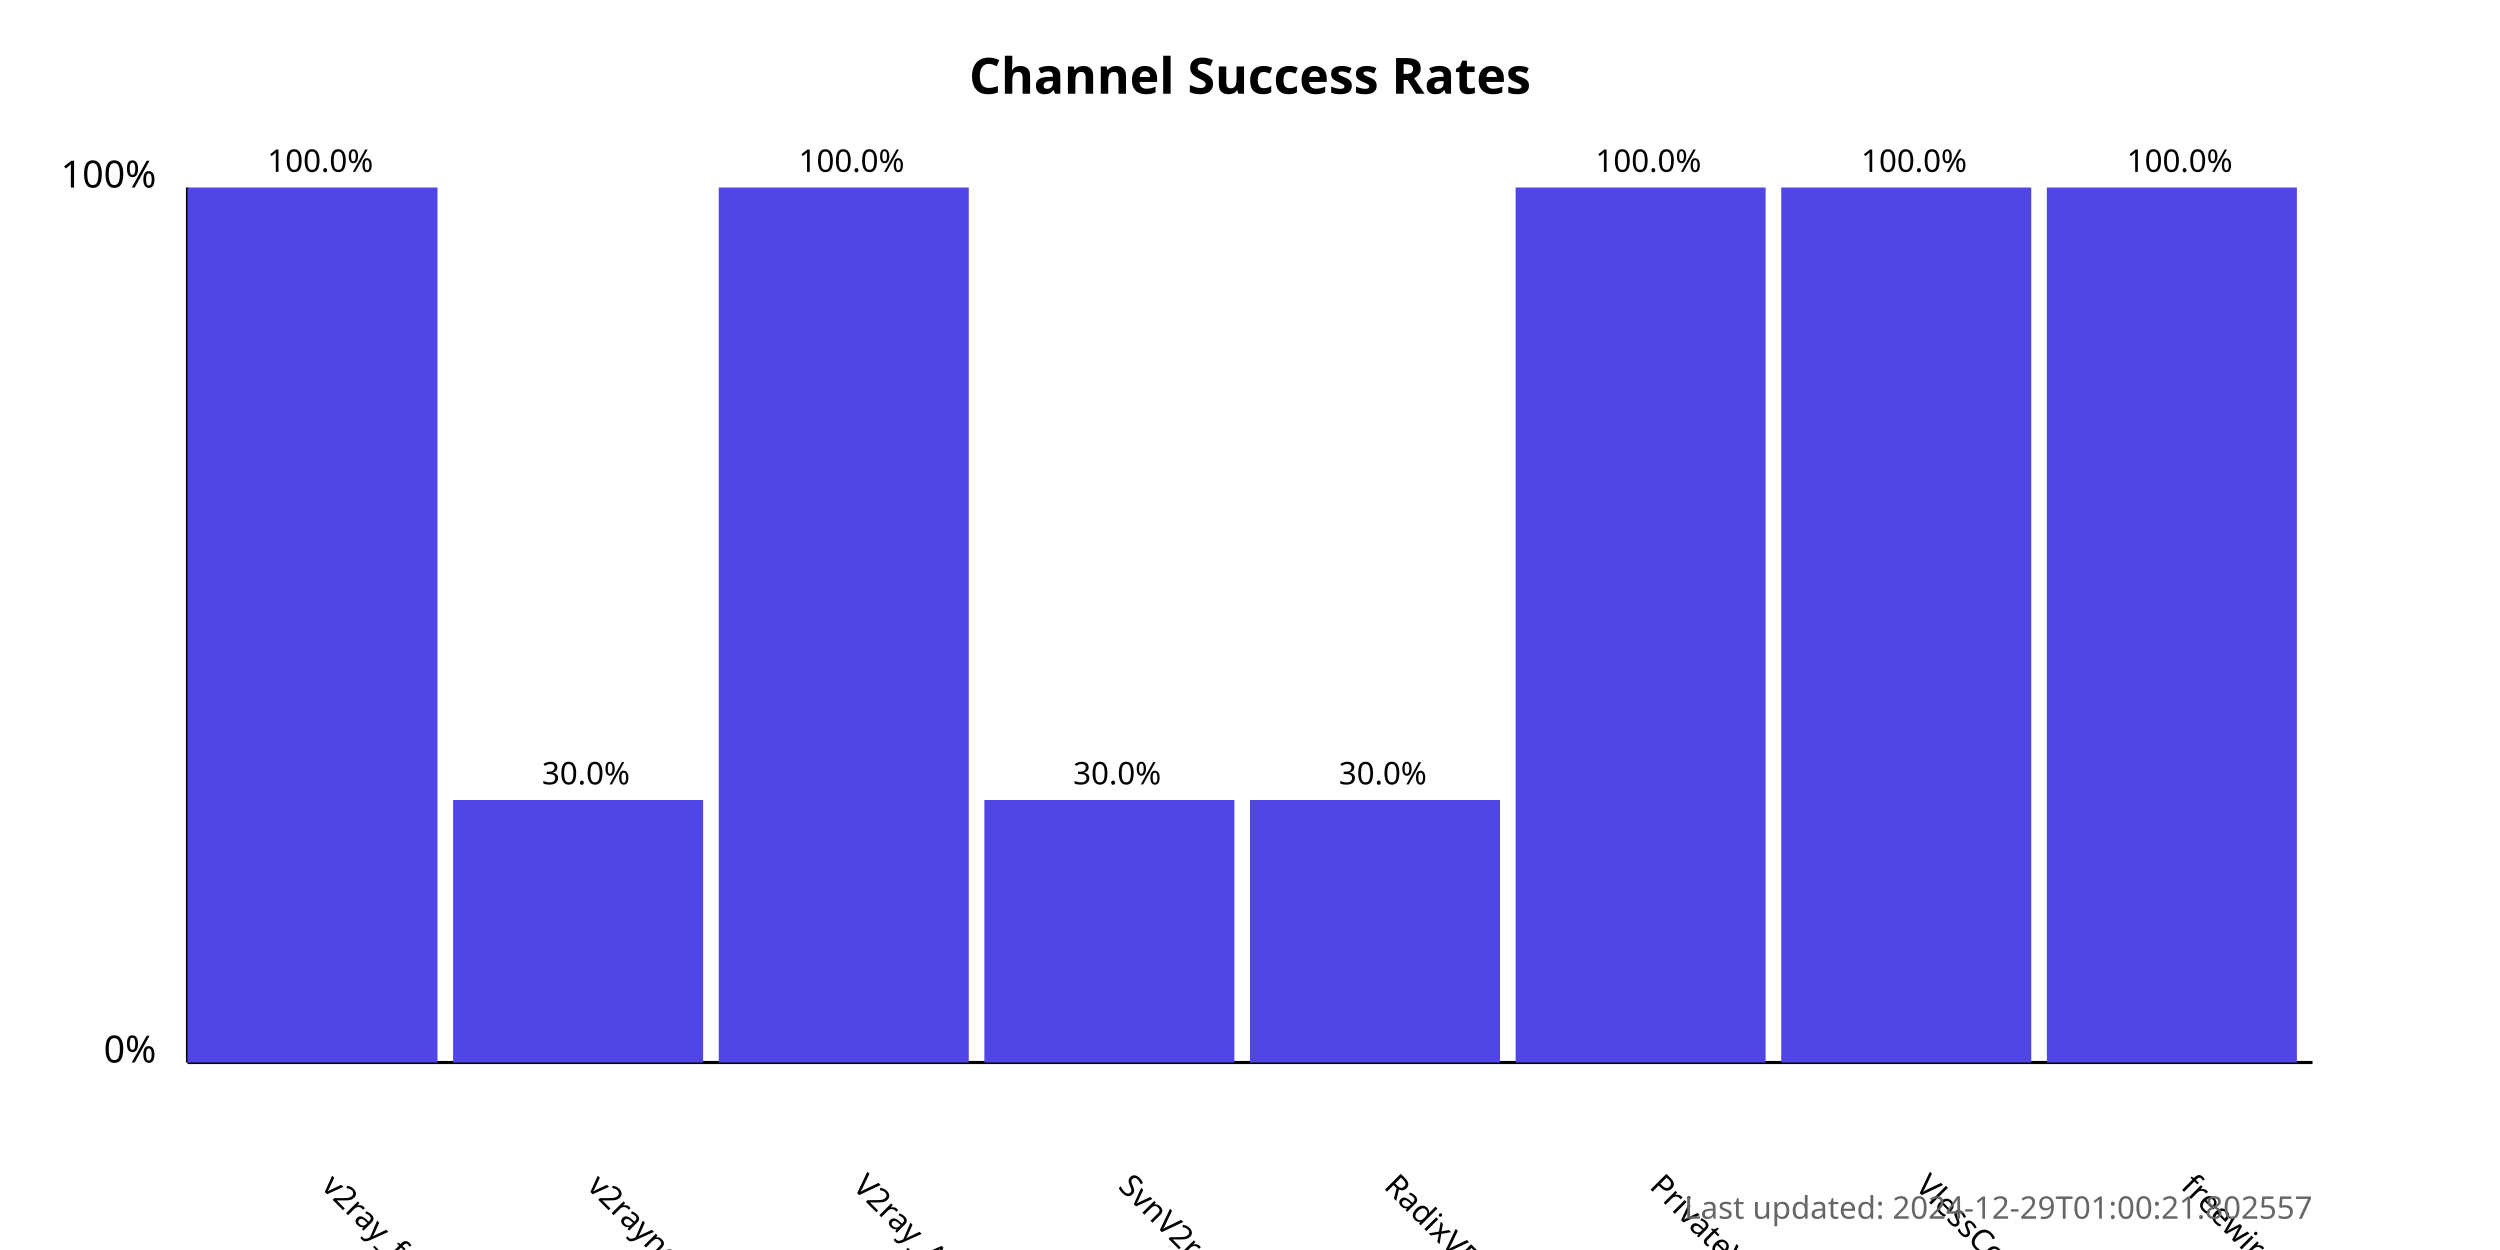
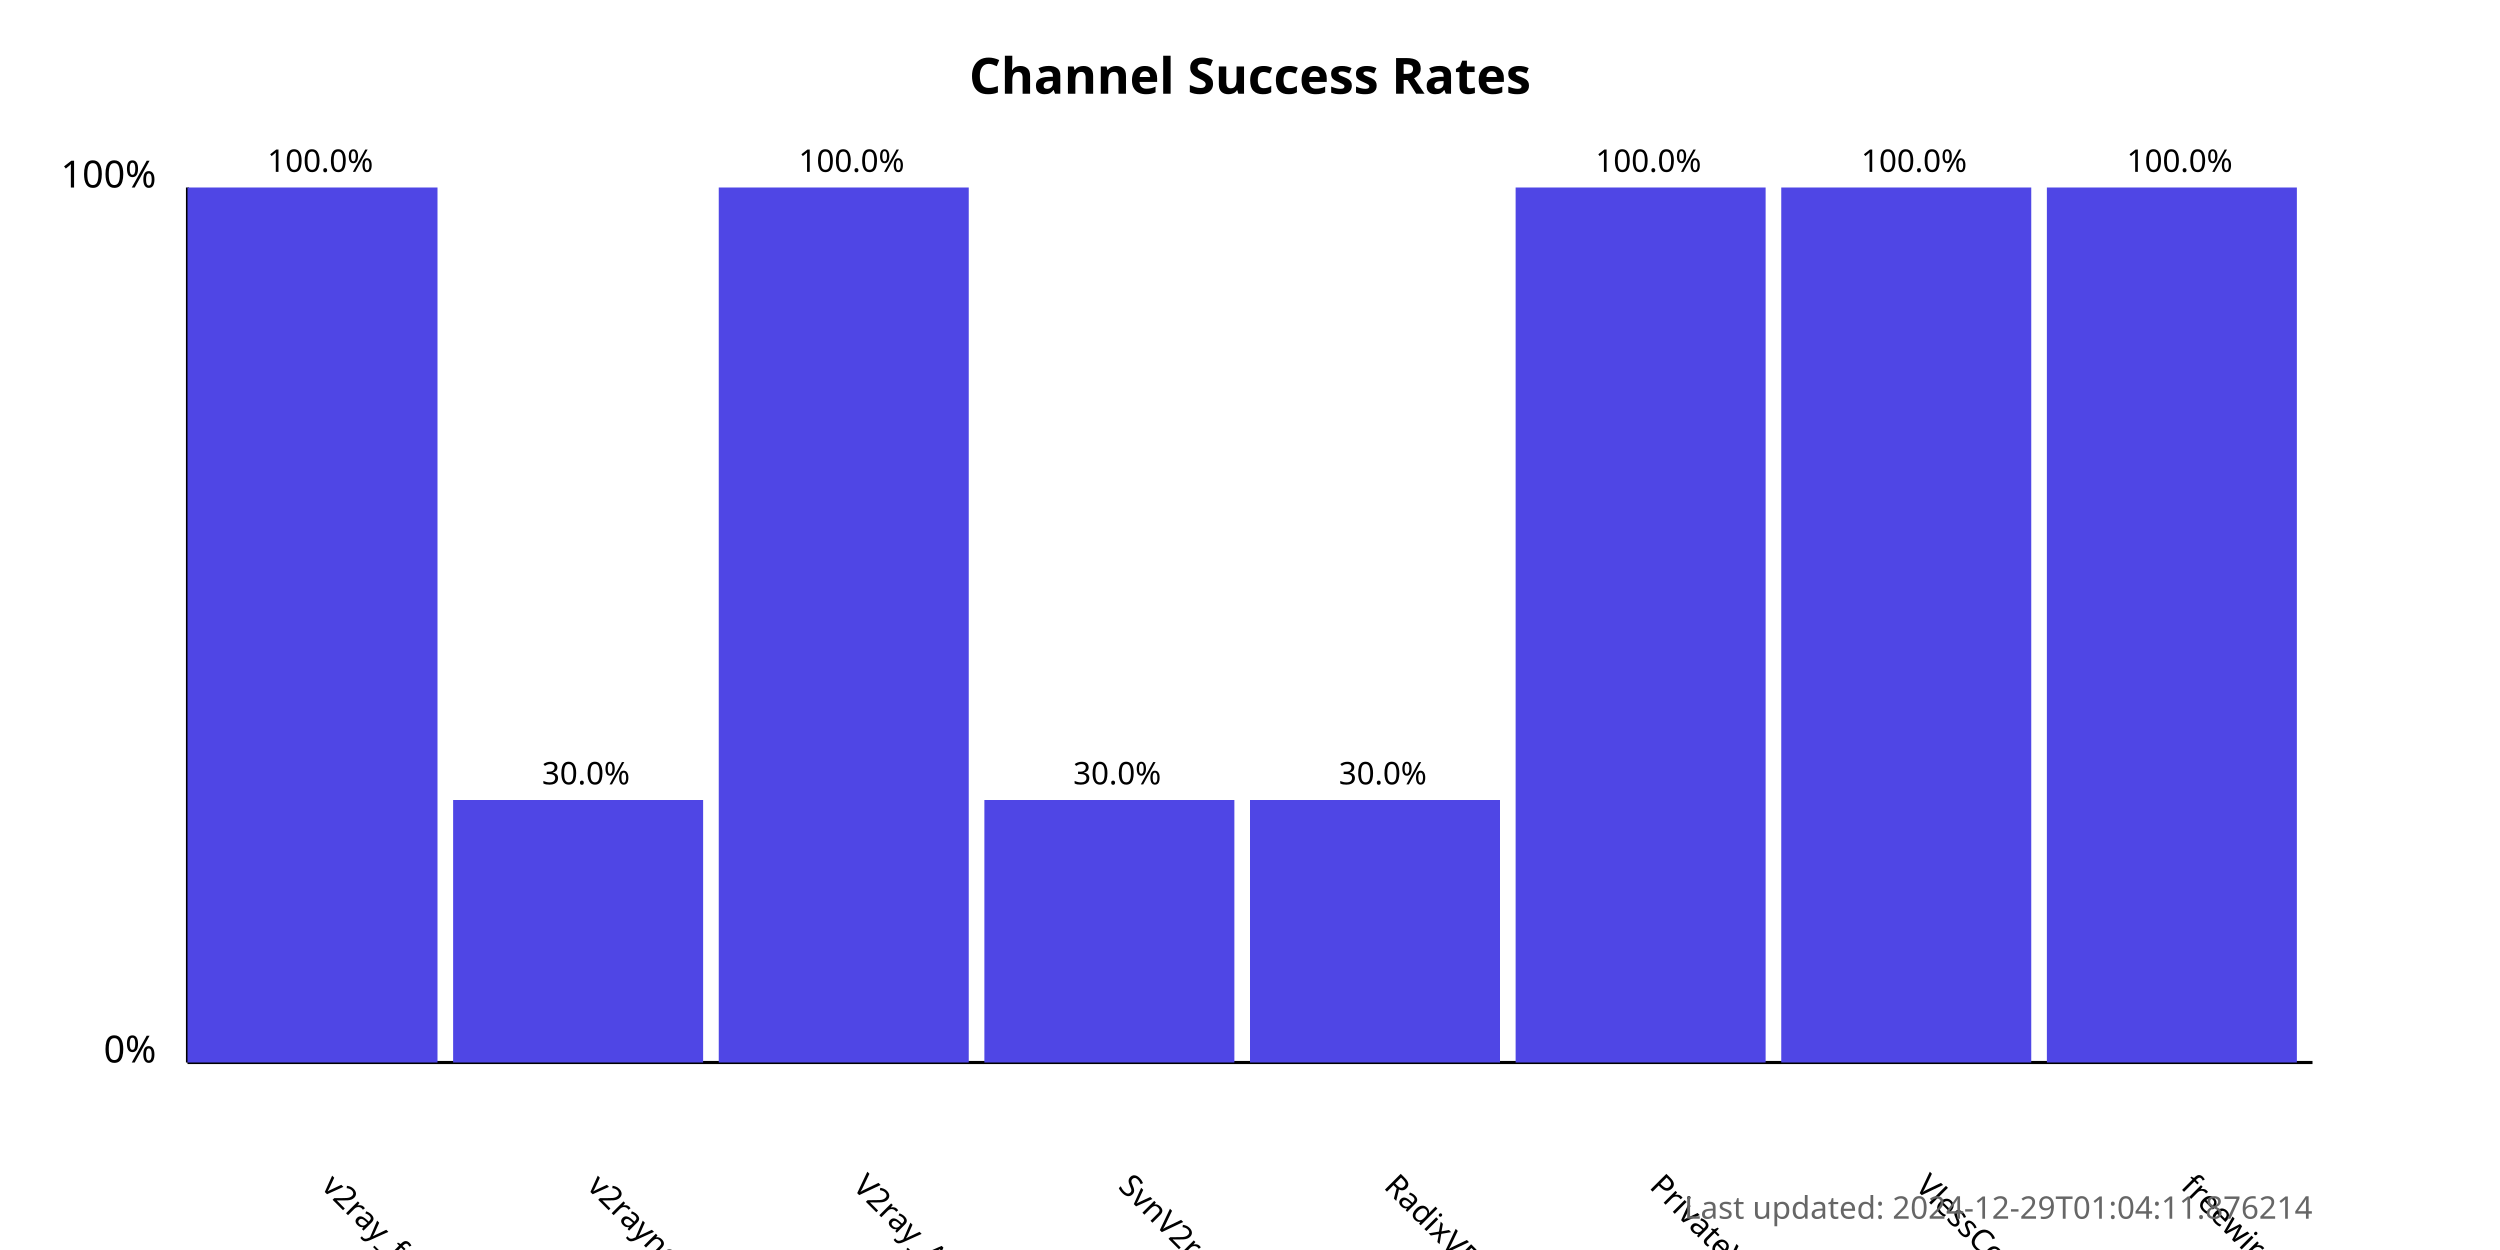
<svg xmlns="http://www.w3.org/2000/svg" width="800" height="400">
  <style>
            .chart-title { font: bold 16px sans-serif; }
            .axis-label { font: 12px sans-serif; }
            .tick-label { font: 10px sans-serif; }
            .bar { fill: #4f46e5; }
            .bar:hover { fill: #6366f1; }
            .timestamp { font: 10px sans-serif; fill: #666; }
        </style>
  <text x="400.0" y="30" text-anchor="middle" class="chart-title">
            Channel Success Rates
        </text>
  <line x1="60" y1="340" x2="60" y2="60" stroke="black" stroke-width="1" />
  <line x1="60" y1="340" x2="740" y2="340" stroke="black" stroke-width="1" />
  <text x="50" y="340" text-anchor="end" class="axis-label">0%</text>
  <text x="50" y="60" text-anchor="end" class="axis-label">100%</text>
  <g>
    <rect x="60" y="60.0" width="80.0" height="280.0" class="bar" />
    <text x="102.5" y="380" transform="rotate(45, 102.5, 380)" text-anchor="start" class="tick-label">
                v2ray_free_conf
            </text>
    <text x="102.5" y="55.0" text-anchor="middle" class="tick-label">
                100.0%
            </text>
  </g>
  <g>
    <rect x="145.0" y="256.0" width="80.0" height="84" class="bar" />
    <text x="187.5" y="380" transform="rotate(45, 187.5, 380)" text-anchor="start" class="tick-label">
                v2rayngvpn
            </text>
    <text x="187.5" y="251.0" text-anchor="middle" class="tick-label">
                30.0%
            </text>
  </g>
  <g>
    <rect x="230.0" y="60.0" width="80.0" height="280.0" class="bar" />
    <text x="272.5" y="380" transform="rotate(45, 272.5, 380)" text-anchor="start" class="tick-label">
                V2ray_Alpha
            </text>
    <text x="272.5" y="55.0" text-anchor="middle" class="tick-label">
                100.0%
            </text>
  </g>
  <g>
    <rect x="315.0" y="256.0" width="80.0" height="84" class="bar" />
    <text x="357.5" y="380" transform="rotate(45, 357.5, 380)" text-anchor="start" class="tick-label">
                SvnV2ray
            </text>
    <text x="357.5" y="251.0" text-anchor="middle" class="tick-label">
                30.0%
            </text>
  </g>
  <g>
    <rect x="400.0" y="256.0" width="80.0" height="84" class="bar" />
    <text x="442.5" y="380" transform="rotate(45, 442.5, 380)" text-anchor="start" class="tick-label">
                RadixVPN
            </text>
    <text x="442.5" y="251.0" text-anchor="middle" class="tick-label">
                30.0%
            </text>
  </g>
  <g>
    <rect x="485.0" y="60.0" width="80.0" height="280.0" class="bar" />
    <text x="527.5" y="380" transform="rotate(45, 527.5, 380)" text-anchor="start" class="tick-label">
                PrivateVPNs
            </text>
    <text x="527.5" y="55.0" text-anchor="middle" class="tick-label">
                100.0%
            </text>
  </g>
  <g>
    <rect x="570.0" y="60.0" width="80.0" height="280.0" class="bar" />
    <text x="612.5" y="380" transform="rotate(45, 612.5, 380)" text-anchor="start" class="tick-label">
                VlessConfig
            </text>
    <text x="612.5" y="55.0" text-anchor="middle" class="tick-label">
                100.0%
            </text>
  </g>
  <g>
    <rect x="655.0" y="60.0" width="80.0" height="280.0" class="bar" />
    <text x="697.5" y="380" transform="rotate(45, 697.5, 380)" text-anchor="start" class="tick-label">
                freewireguard
            </text>
    <text x="697.5" y="55.0" text-anchor="middle" class="tick-label">
                100.0%
            </text>
  </g>
  <text x="740" y="390" text-anchor="end" class="timestamp">
-             Last updated: 2024-12-29T01:00:21.802557
+             Last updated: 2024-12-29T01:04:11.876214
        </text>
</svg>
